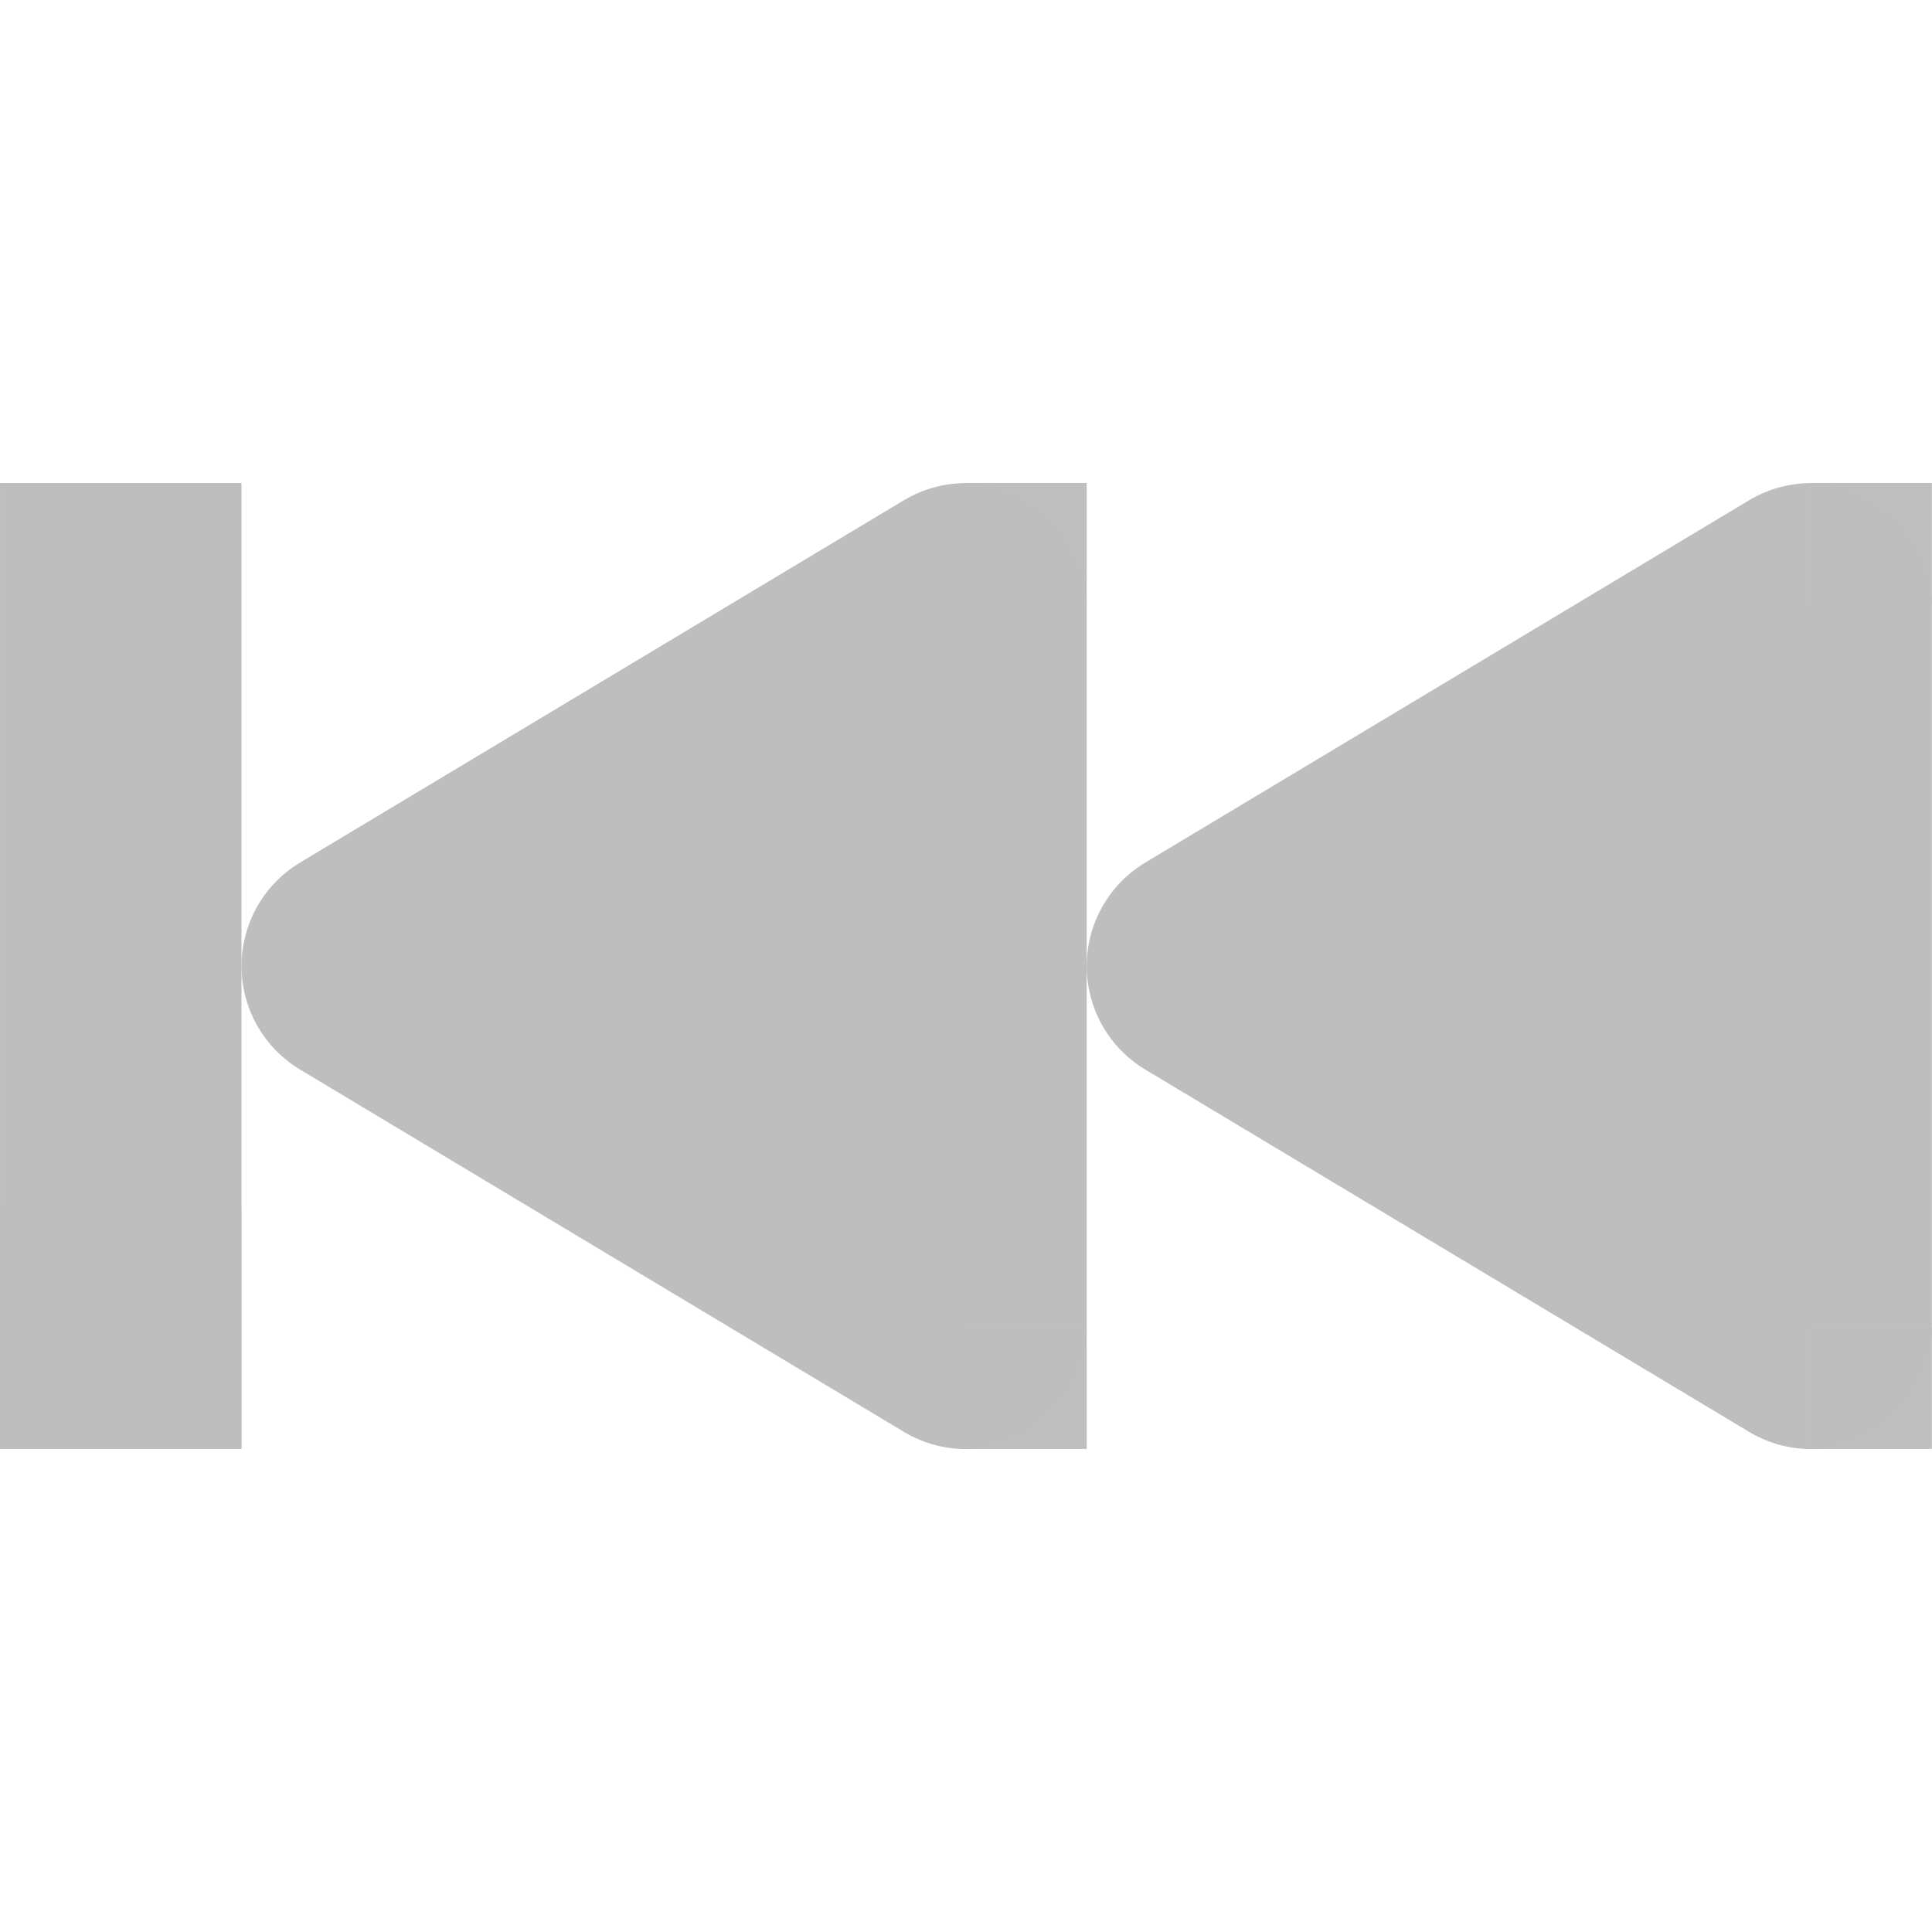
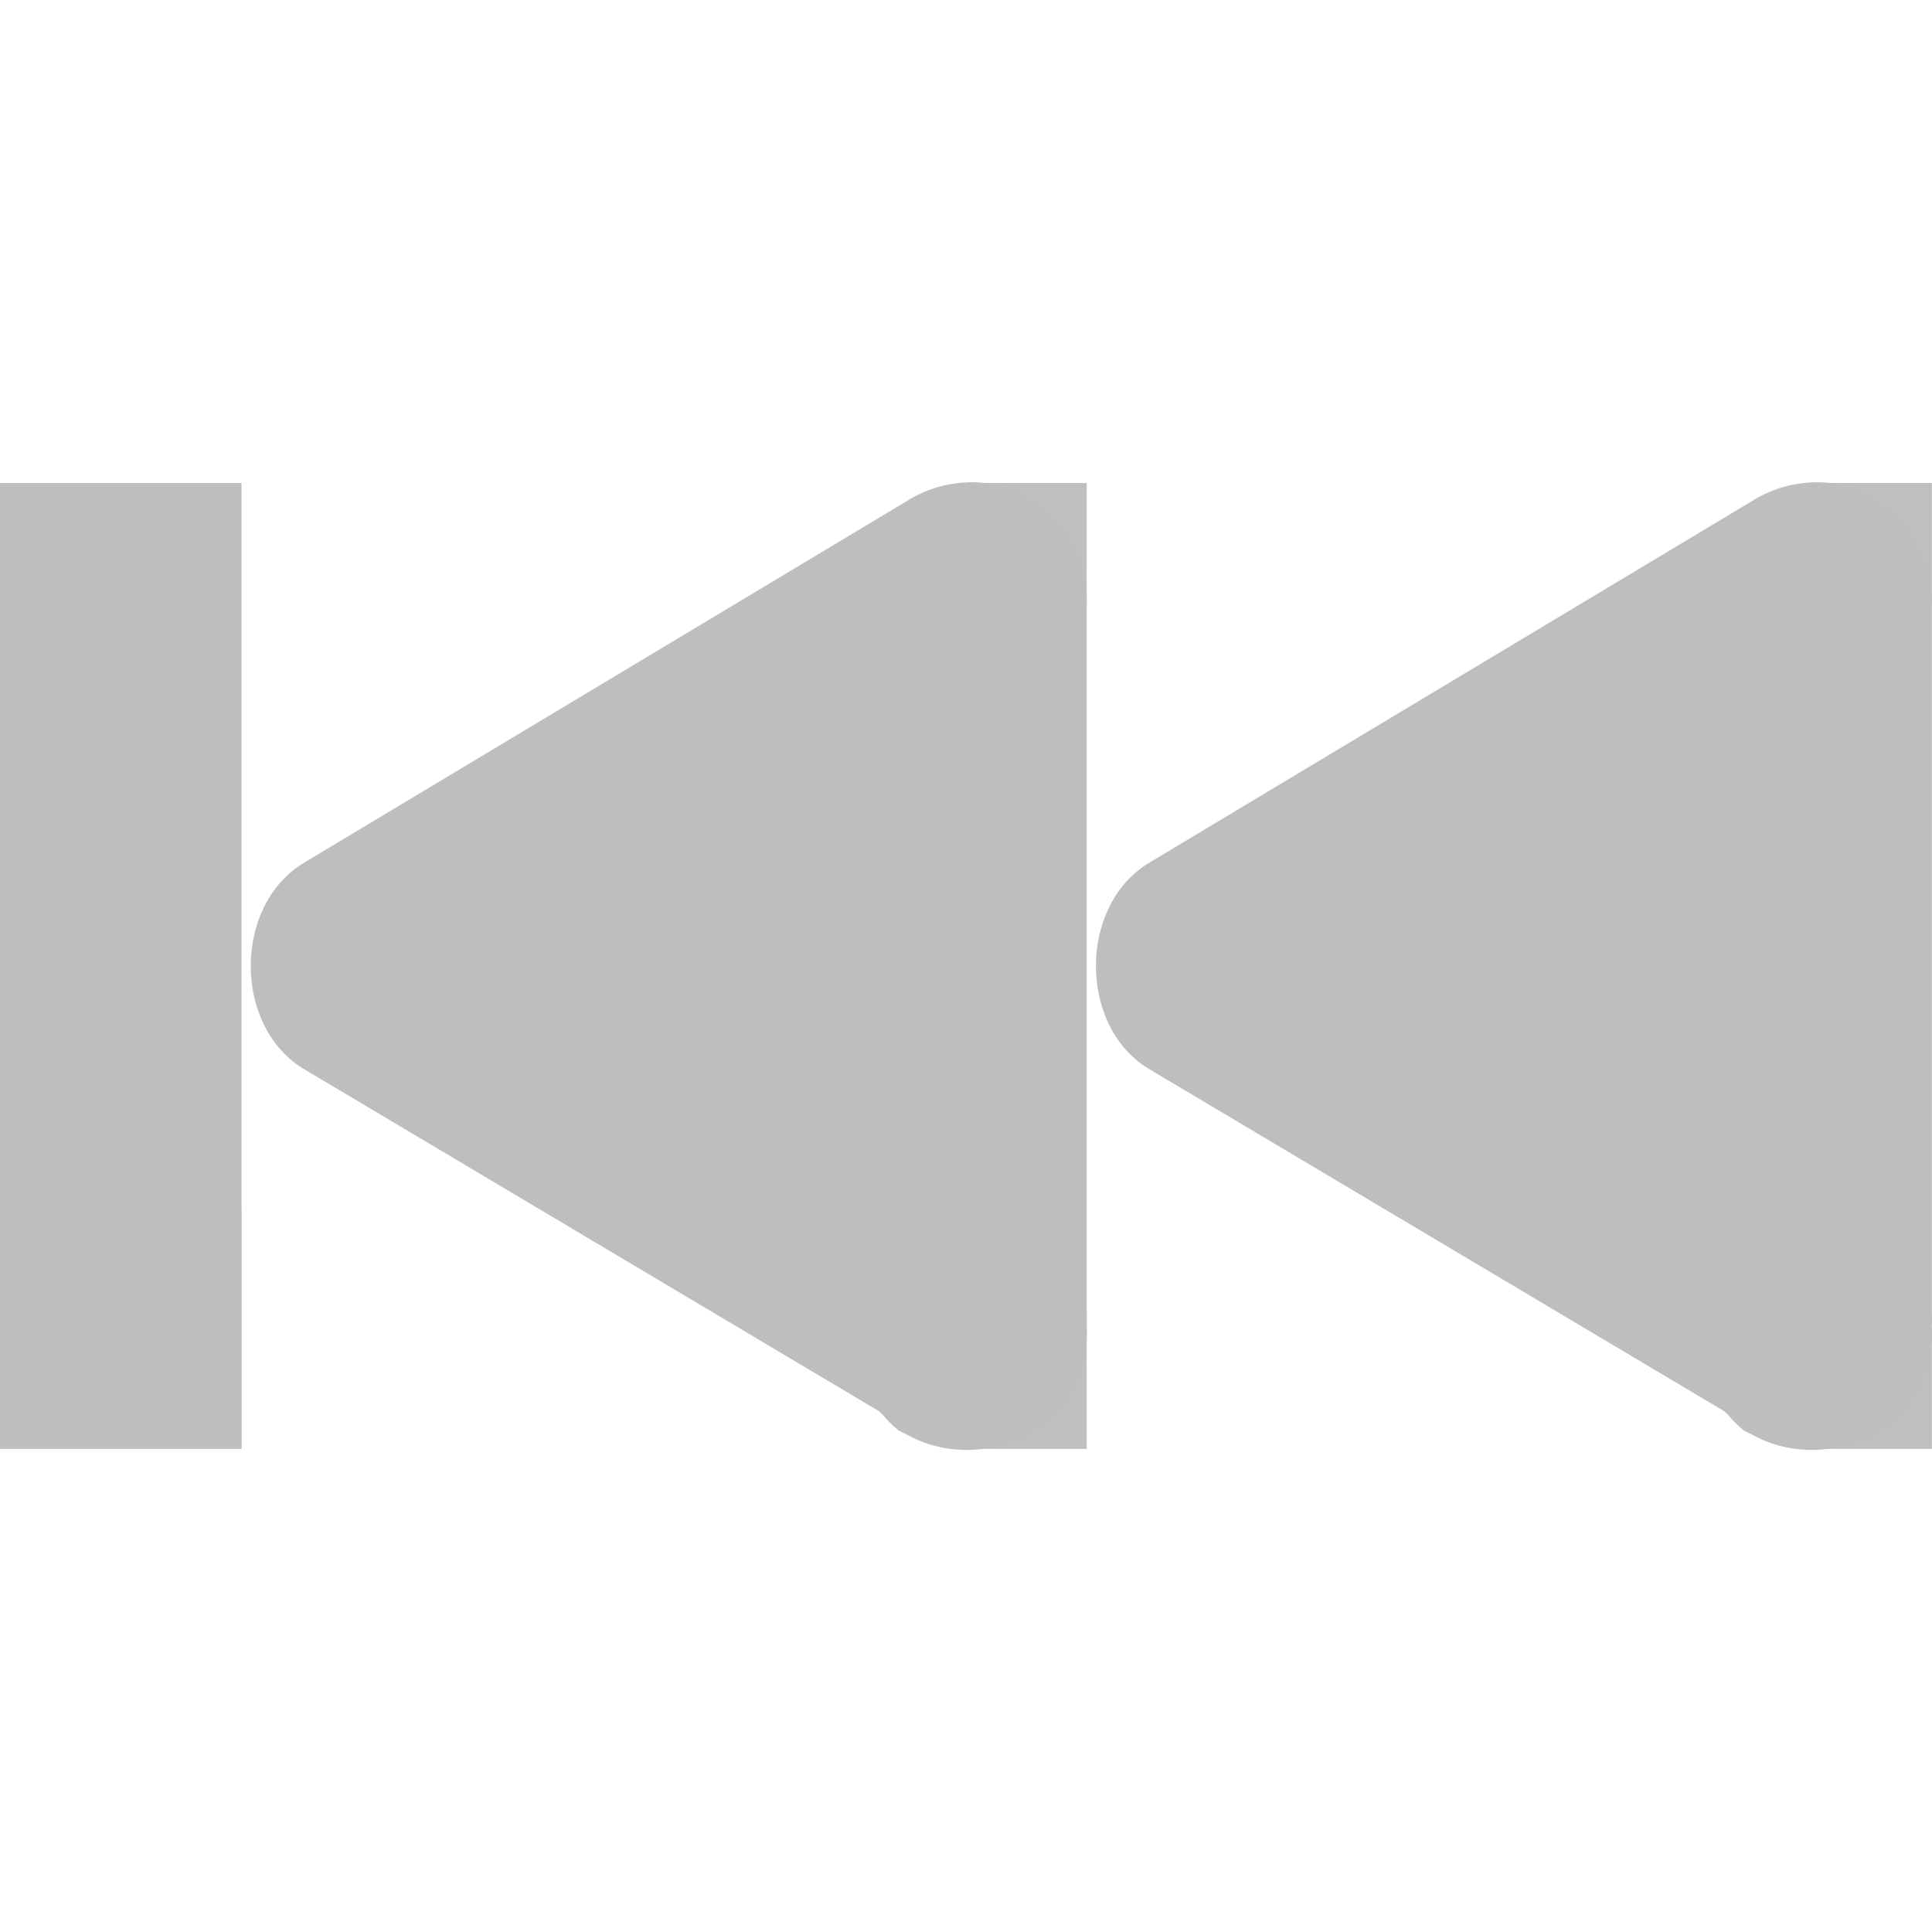
<svg xmlns="http://www.w3.org/2000/svg" id="svg7384" version="1.1" height="16" width="16.001">
  <defs id="defs7386" />
-   <g transform="translate(-40.0002,-496)" id="layer9" style="display:inline" />
-   <g transform="translate(-40.0002,-496)" id="layer10" />
-   <g transform="translate(-40.0002,-496)" id="layer11" />
-   <g transform="translate(-40.0002,-496)" id="layer12">
-     <g transform="matrix(-1,0,0,1,76.00025,9)" id="g4399-9">
-       <path d="m 21,498 0,-5.999 5,3 -5,3 0,1.5e-4" id="path3807-1-1-4" style="fill:#bebebe;fill-opacity:1;stroke:#bebebe;stroke-width:2;stroke-linecap:round;stroke-linejoin:round;stroke-miterlimit:4;stroke-opacity:1;stroke-dasharray:none;display:inline" />
-       <path d="m 28,498 0,-5.999 5,3 -5,3 0,1.5e-4" id="path3807-1-1-9-8" style="fill:#bebebe;fill-opacity:1;stroke:#bebebe;stroke-width:2;stroke-linecap:round;stroke-linejoin:round;stroke-miterlimit:4;stroke-opacity:1;stroke-dasharray:none;display:inline" />
+   <g transform="translate(-40,-606)" id="layer9" style="display:inline" />
+   <g transform="translate(-40,-606)" id="layer10" />
+   <g transform="translate(-40,-606)" id="layer11" />
+   <g transform="translate(-40,-606)" id="layer12">
+     <g transform="matrix(-1,0,0,1,76.00025,119)" id="g4399-9">
+       <path d="m 20.844,491 c -0.47,0.074 -0.85,0.525 -0.844,1 l 0,5.875 c -0.002,0.031 -0.002,0.062 0,0.094 L 20,498 c -0.002,0.031 -0.002,0.062 0,0.094 0.004,0.063 0.015,0.126 0.031,0.188 0.009,0.032 0.019,0.063 0.031,0.094 0.036,0.101 0.089,0.197 0.156,0.281 0.063,0.073 0.137,0.136 0.219,0.188 0.03,0.023 0.061,0.043 0.094,0.062 0.031,0.012 0.062,0.022 0.094,0.031 0.281,0.113 0.613,0.089 0.875,-0.062 0.021,-0.01 0.042,-0.02 0.062,-0.031 0.045,-0.038 0.087,-0.08 0.125,-0.125 0.011,-0.01 0.021,-0.021 0.031,-0.031 L 26.5,495.844 c 0.565,-0.359 0.565,-1.328 0,-1.688 l -5,-3 C 21.308,491.031 21.072,490.975 20.844,491 z" id="path3807-1-1-4" style="font-size:medium;font-style:normal;font-variant:normal;font-weight:normal;font-stretch:normal;text-indent:0;text-align:start;text-decoration:none;line-height:normal;letter-spacing:normal;word-spacing:normal;text-transform:none;direction:ltr;block-progression:tb;writing-mode:lr-tb;text-anchor:start;color:#000000;fill:#bebebe;fill-opacity:1;fill-rule:nonzero;stroke:none;stroke-width:2;marker:none;visibility:visible;display:inline;overflow:visible;enable-background:accumulate;font-family:Bitstream Vera Sans;-inkscape-font-specification:Bitstream Vera Sans" />
+       <path d="m 27.844,491 c -0.47,0.074 -0.85,0.525 -0.844,1 l 0,5.875 c -0.002,0.031 -0.002,0.062 0,0.094 L 27,498 c -0.002,0.031 -0.002,0.062 0,0.094 0.004,0.063 0.015,0.126 0.031,0.188 0.009,0.032 0.019,0.063 0.031,0.094 0.036,0.101 0.089,0.197 0.156,0.281 0.063,0.073 0.137,0.136 0.219,0.188 0.03,0.023 0.061,0.043 0.094,0.062 0.031,0.012 0.062,0.022 0.094,0.031 0.281,0.113 0.613,0.089 0.875,-0.062 0.021,-0.01 0.042,-0.02 0.062,-0.031 0.045,-0.038 0.087,-0.08 0.125,-0.125 0.011,-0.01 0.021,-0.021 0.031,-0.031 L 33.5,495.844 c 0.565,-0.359 0.565,-1.328 0,-1.688 l -5,-3 C 28.308,491.031 28.072,490.975 27.844,491 z" id="path3807-1-1-9-8" style="font-size:medium;font-style:normal;font-variant:normal;font-weight:normal;font-stretch:normal;text-indent:0;text-align:start;text-decoration:none;line-height:normal;letter-spacing:normal;word-spacing:normal;text-transform:none;direction:ltr;block-progression:tb;writing-mode:lr-tb;text-anchor:start;color:#000000;fill:#bebebe;fill-opacity:1;fill-rule:nonzero;stroke:none;stroke-width:2;marker:none;visibility:visible;display:inline;overflow:visible;enable-background:accumulate;font-family:Bitstream Vera Sans;-inkscape-font-specification:Bitstream Vera Sans" />
      <path d="m 35,498 0,1.5e-4 m 0,-3e-4 0,-5.999" id="path3807-1-1-9-3-0" style="fill:none;stroke:#bebebe;stroke-width:2;stroke-linecap:square;stroke-linejoin:round;stroke-miterlimit:4;stroke-opacity:1;stroke-dasharray:none;display:inline" />
      <rect x="20" y="491" id="rect3946-4-5-6" height="1" width="1" style="opacity:0.98;fill:#bebebe;fill-opacity:1;stroke:none;display:inline" />
      <rect x="20" y="498" id="rect3946-4-5-9-7" height="1" width="1" style="opacity:0.98;fill:#bebebe;fill-opacity:1;stroke:none;display:inline" />
      <rect x="27" y="498" id="rect3946-4-5-9-9-8" height="1" width="1" style="opacity:0.98;fill:#bebebe;fill-opacity:1;stroke:none;display:inline" />
      <rect x="27" y="491" id="rect3946-4-5-9-9-3-4" height="1" width="1" style="opacity:0.98;fill:#bebebe;fill-opacity:1;stroke:none;display:inline" />
    </g>
  </g>
-   <g transform="translate(-40.0002,-496)" id="layer13" />
-   <g transform="translate(-40.0002,-496)" id="layer14" />
-   <g transform="translate(-40.0002,-496)" id="layer15" />
+   <g transform="translate(-40,-606)" id="layer13" />
+   <g transform="translate(-40,-606)" id="layer14" />
+   <g transform="translate(-40,-606)" id="layer15" style="display:inline" />
</svg>
